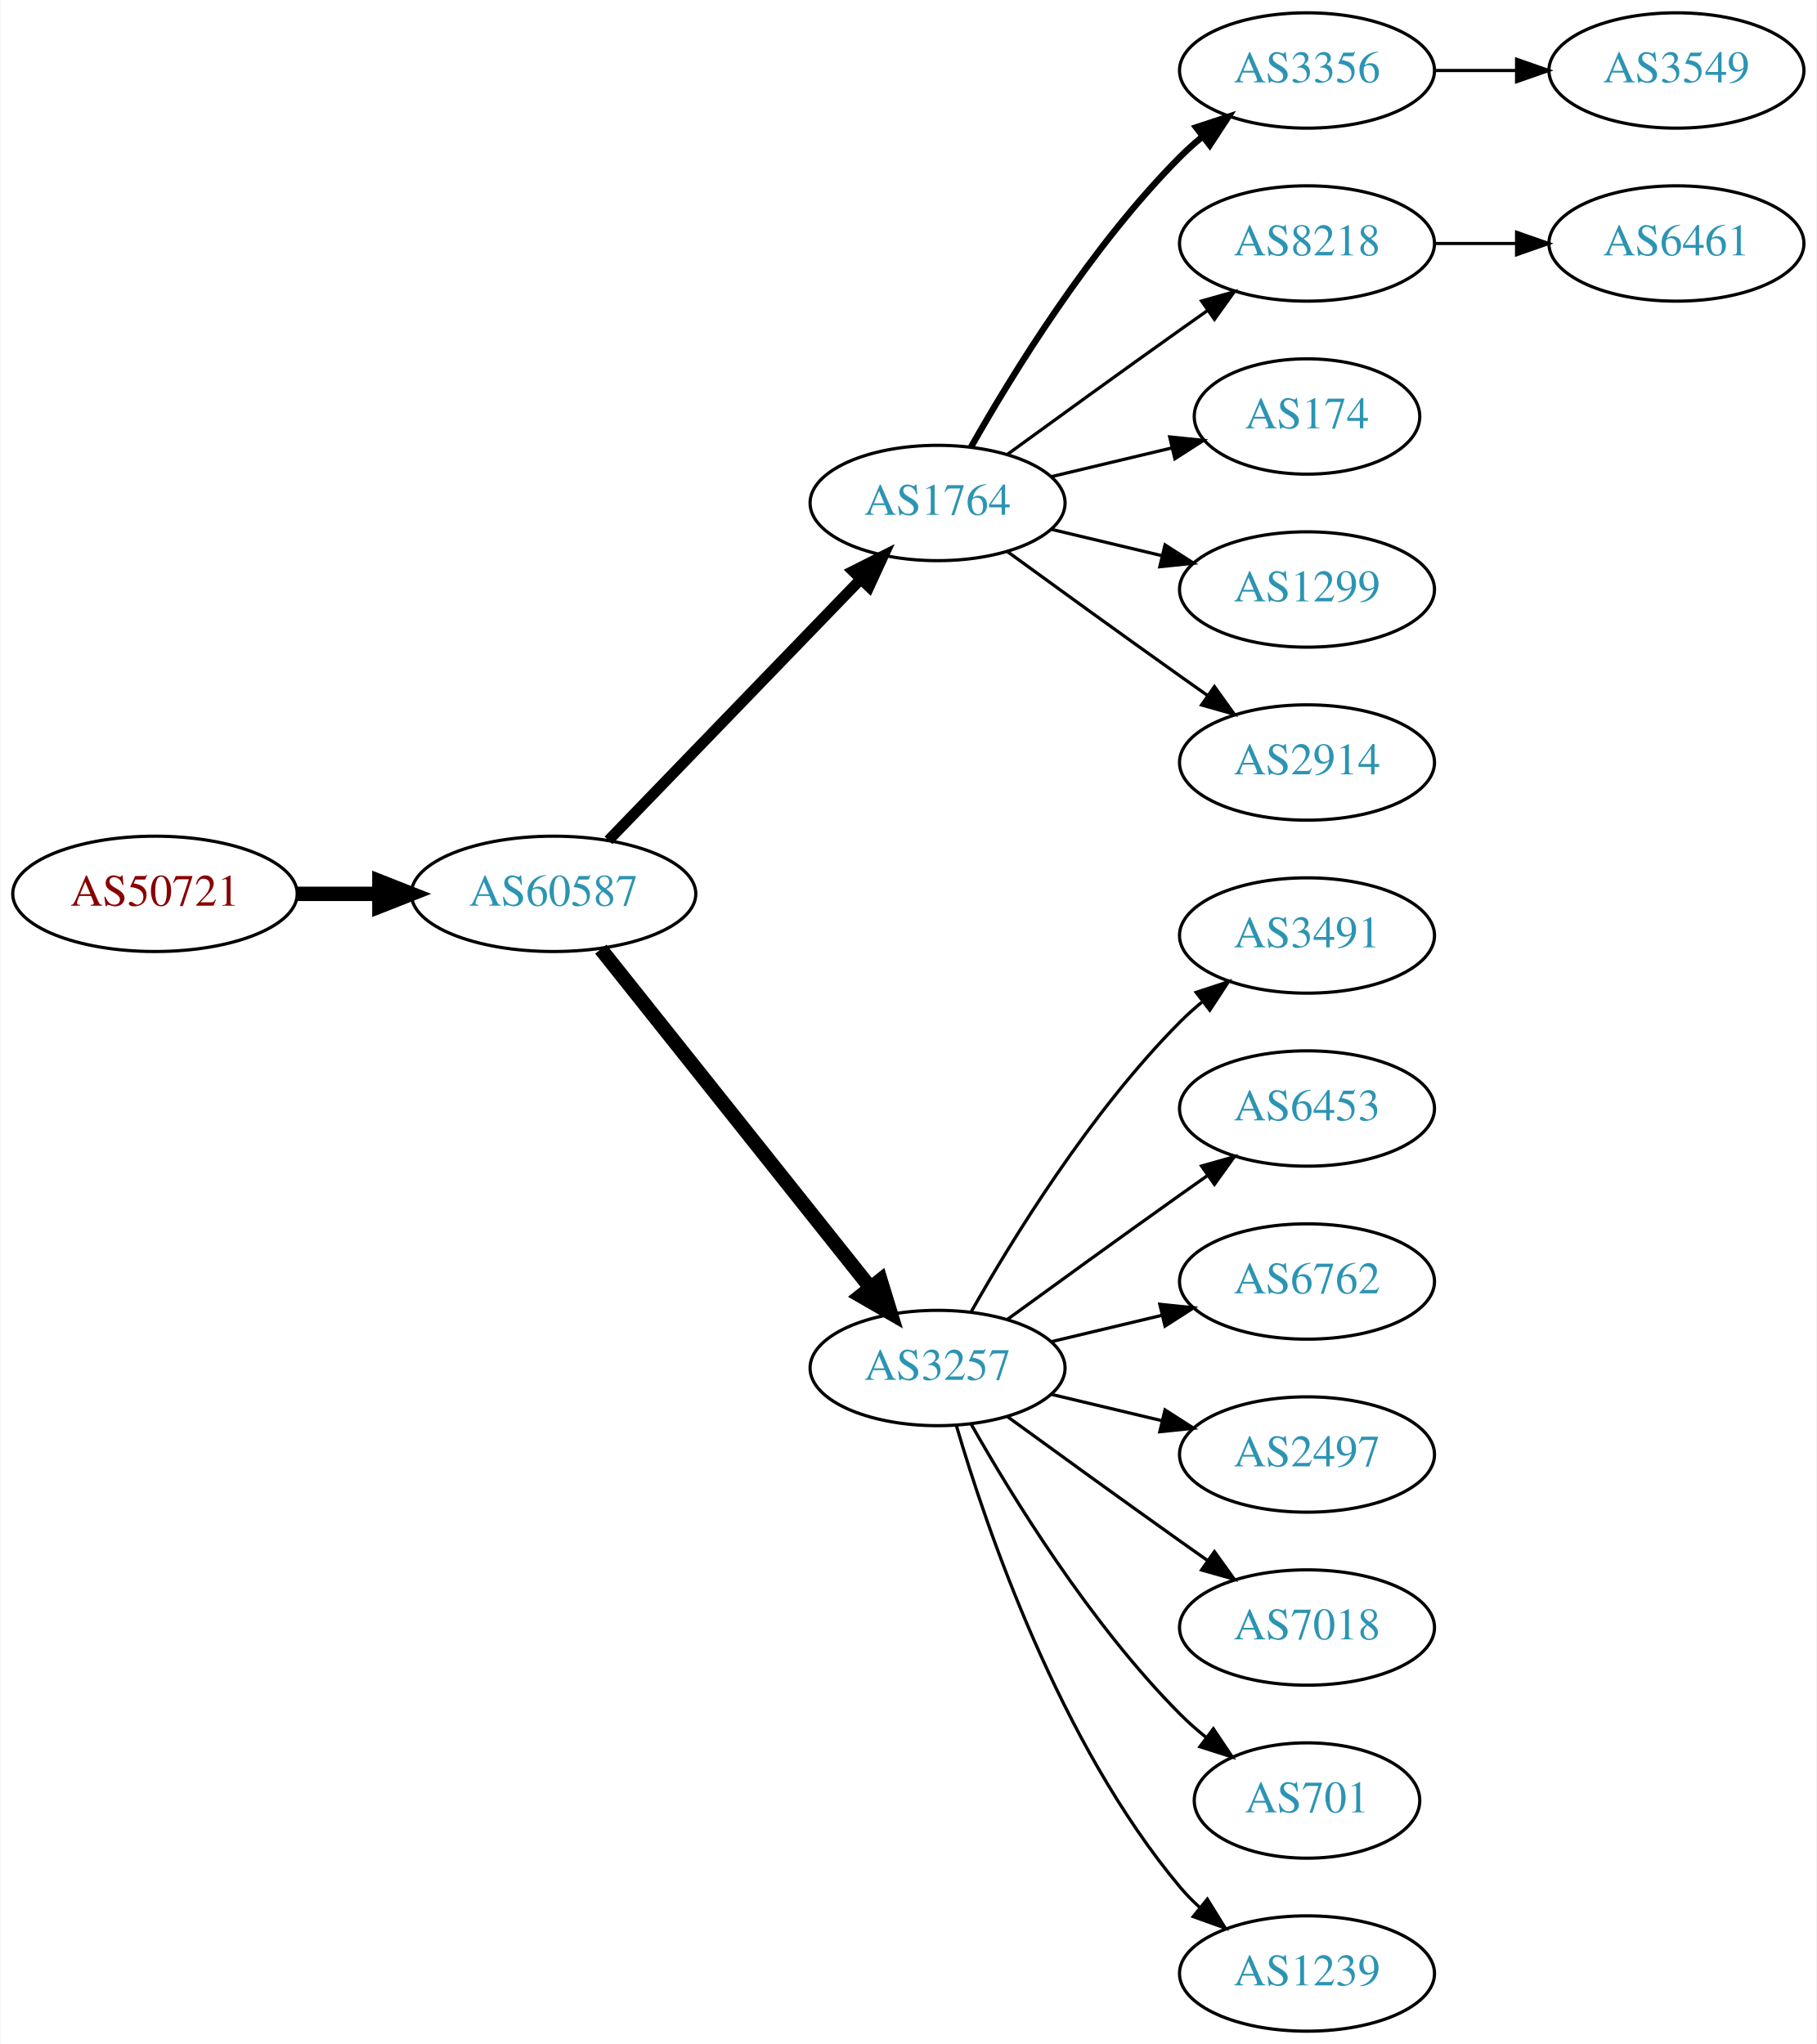
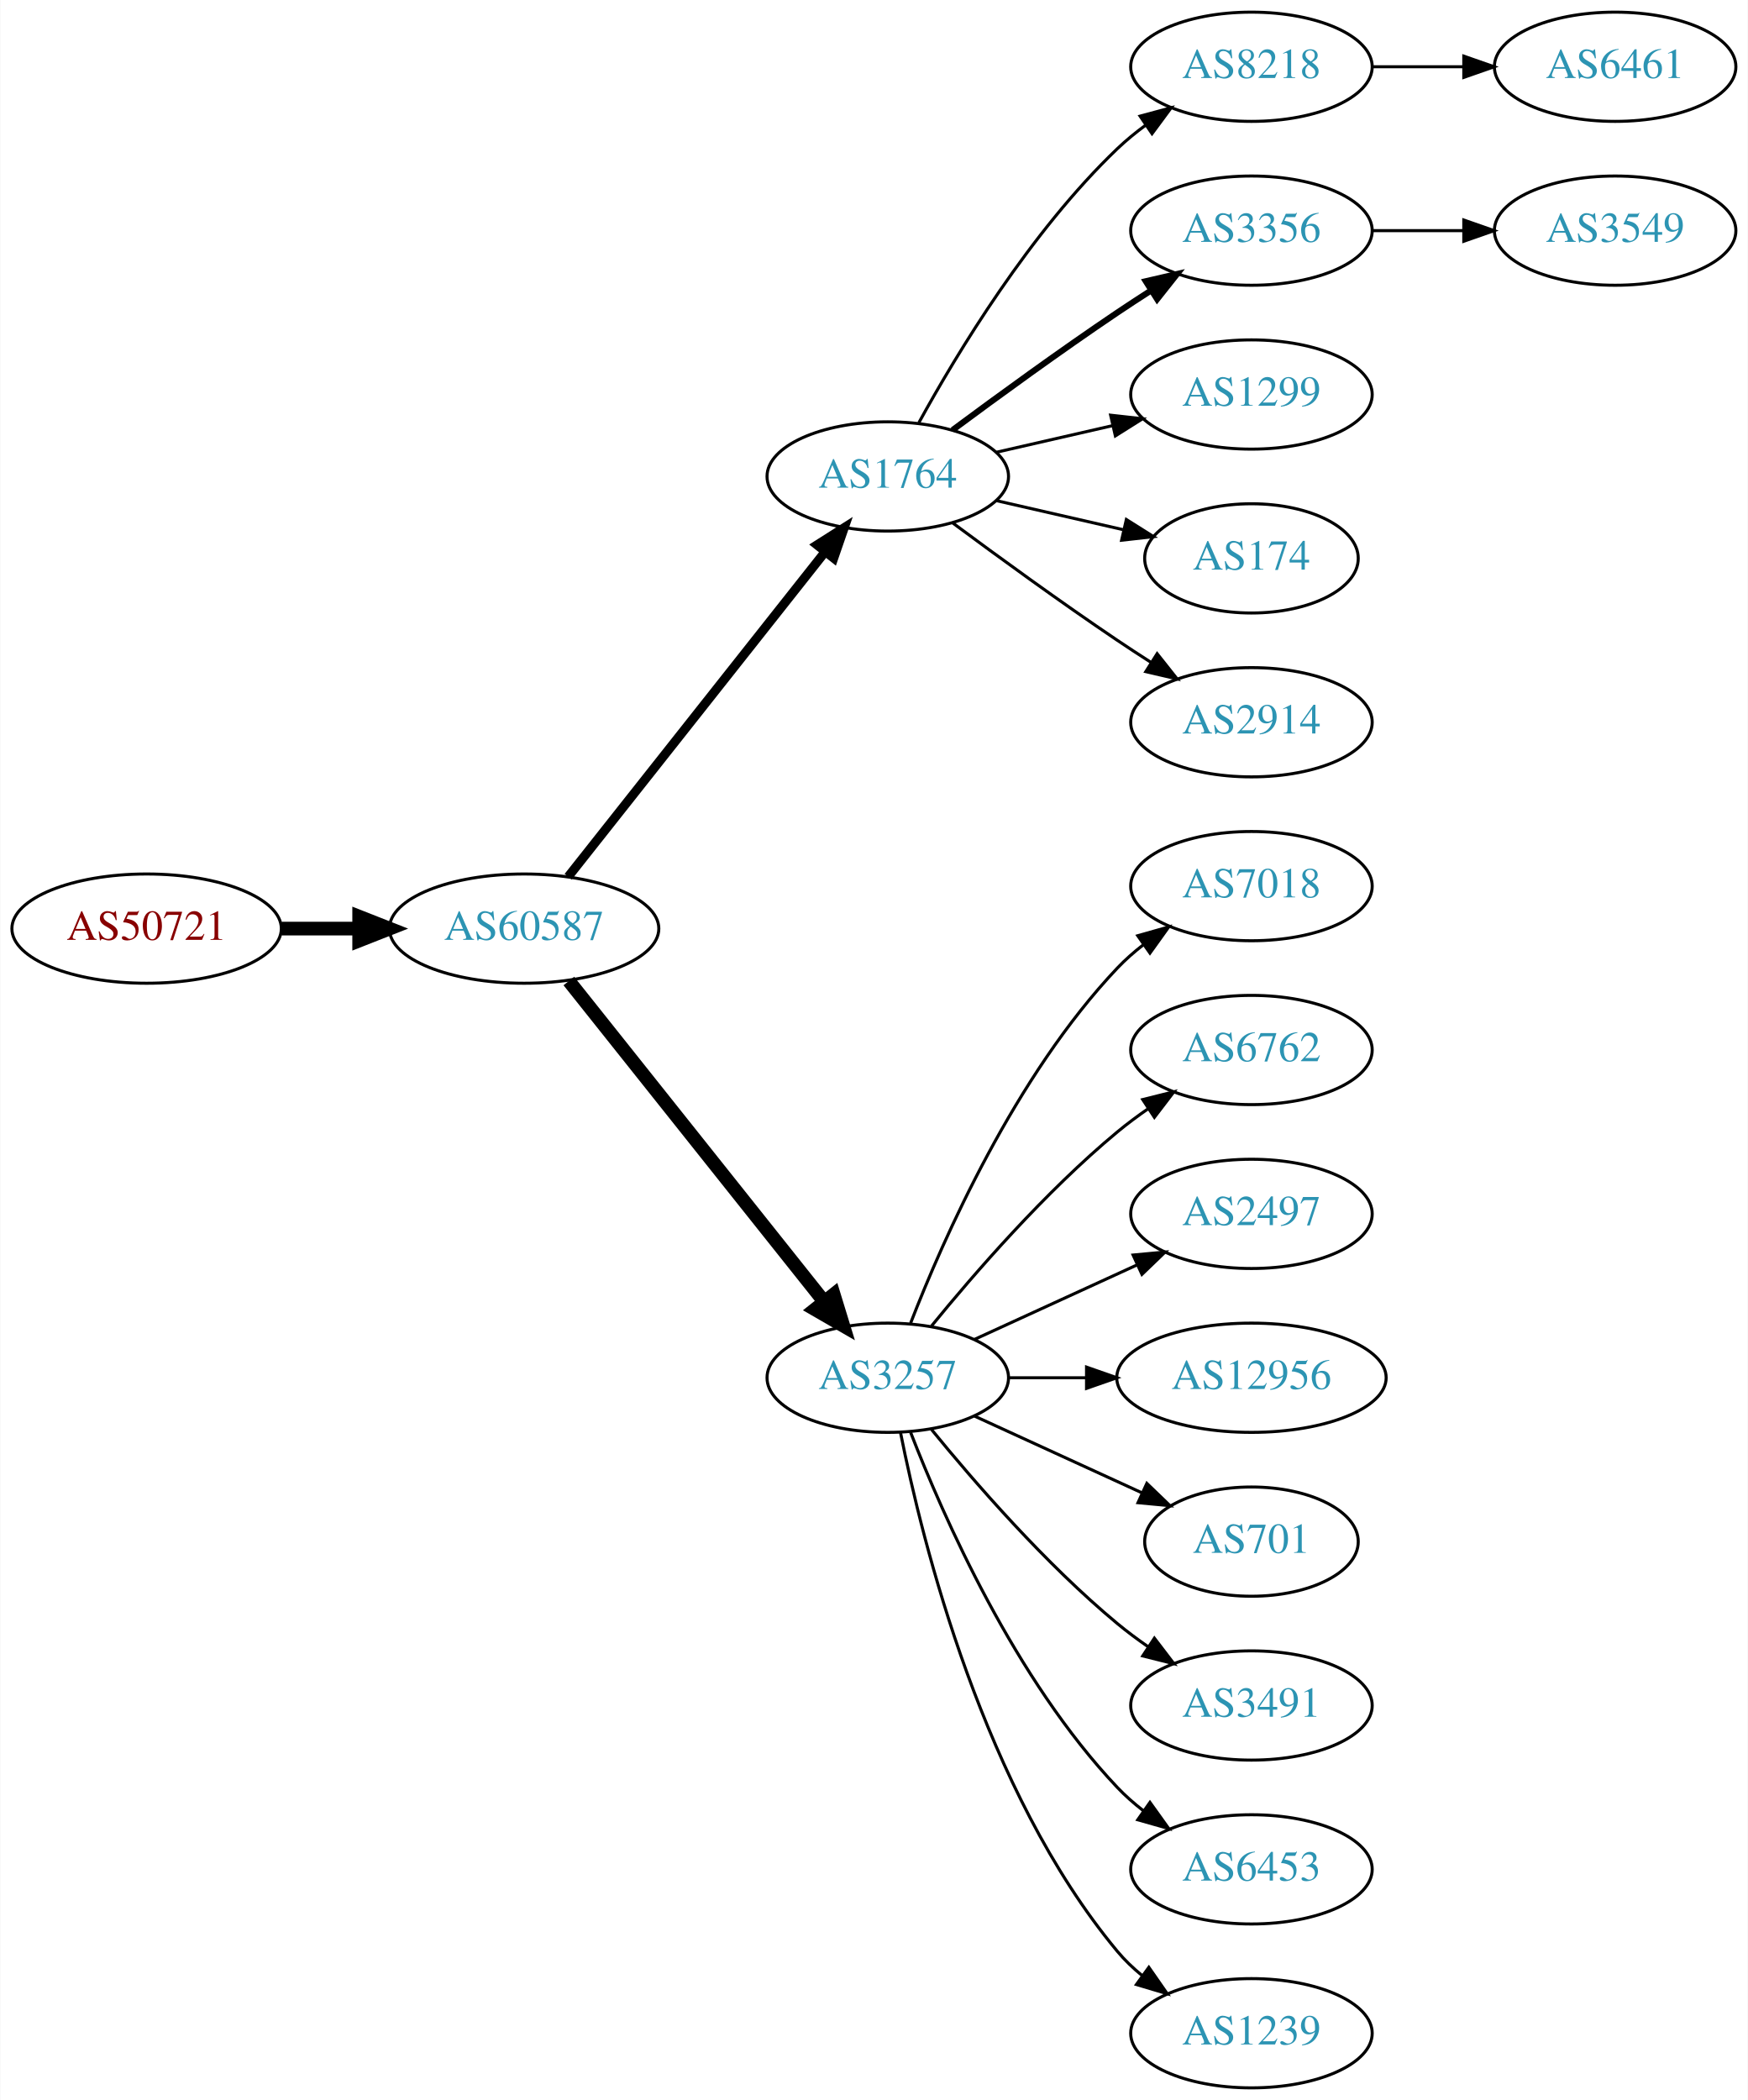
- <svg xmlns="http://www.w3.org/2000/svg" xmlns:xlink="http://www.w3.org/1999/xlink" width="567pt" height="638pt" viewBox="0.00 0.00 566.66 638.00">
-   <g id="graph0" class="graph" transform="scale(1 1) rotate(0) translate(4 634)">
-     <polygon fill="white" stroke="none" points="-4,4 -4,-634 562.663,-634 562.663,4 -4,4" />
+ <svg xmlns="http://www.w3.org/2000/svg" xmlns:xlink="http://www.w3.org/1999/xlink" width="576pt" height="692pt" viewBox="0.00 0.00 575.76 692.00">
+   <g id="graph0" class="graph" transform="scale(1 1) rotate(0) translate(4 688)">
+     <polygon fill="white" stroke="none" points="-4,4 -4,-688 571.762,-688 571.762,4 -4,4" />
    <g id="node1" class="node">
      <g id="a_node1">
        <a xlink:href="/asn/50721" xlink:title="AS50721 ~ Koller Sebastian Karl [AT]">
-           <ellipse fill="#ffffff" stroke="black" cx="44.196" cy="-355" rx="44.393" ry="18" />
-           <text text-anchor="middle" x="44.196" y="-351.3" font-family="Times,serif" font-size="14.00" fill="#880000">AS50721</text>
+           <ellipse fill="#ffffff" stroke="black" cx="44.196" cy="-382" rx="44.393" ry="18" />
+           <text text-anchor="middle" x="44.196" y="-378.3" font-family="Times,serif" font-size="14.00" fill="#880000">AS50721</text>
        </a>
      </g>
    </g>
    <g id="node2" class="node">
      <g id="a_node2">
        <a xlink:href="/asn/60587" xlink:title="AS60587 ~ XINON GmbH [AT]">
-           <ellipse fill="#ffffff" stroke="black" cx="168.588" cy="-355" rx="44.393" ry="18" />
-           <text text-anchor="middle" x="168.588" y="-351.3" font-family="Times,serif" font-size="14.00" fill="#2c94b3">AS60587</text>
+           <ellipse fill="#ffffff" stroke="black" cx="168.588" cy="-382" rx="44.393" ry="18" />
+           <text text-anchor="middle" x="168.588" y="-378.3" font-family="Times,serif" font-size="14.00" fill="#2c94b3">AS60587</text>
        </a>
      </g>
    </g>
    <g id="edge1" class="edge">
-       <path fill="none" stroke="black" stroke-width="4.5" d="M88.692,-355C96.898,-355 105.569,-355 114.041,-355" />
-       <polygon fill="black" stroke="black" stroke-width="4.5" points="114.233,-358.938 124.233,-355 114.233,-351.063 114.233,-358.938" />
+       <path fill="none" stroke="black" stroke-width="4.5" d="M88.692,-382C96.898,-382 105.569,-382 114.041,-382" />
+       <polygon fill="black" stroke="black" stroke-width="4.5" points="114.233,-385.938 124.233,-382 114.233,-378.063 114.233,-385.938" />
    </g>
    <g id="node3" class="node">
      <g id="a_node3">
        <a xlink:href="/asn/1764" xlink:title="AS1764 ~ NEXTLAYER-AS [AT]">
-           <ellipse fill="#ffffff" stroke="black" cx="288.431" cy="-477" rx="39.794" ry="18" />
-           <text text-anchor="middle" x="288.431" y="-473.3" font-family="Times,serif" font-size="14.00" fill="#2c94b3">AS1764</text>
+           <ellipse fill="#ffffff" stroke="black" cx="288.431" cy="-531" rx="39.794" ry="18" />
+           <text text-anchor="middle" x="288.431" y="-527.3" font-family="Times,serif" font-size="14.00" fill="#2c94b3">AS1764</text>
        </a>
      </g>
    </g>
    <g id="edge2" class="edge">
-       <path fill="none" stroke="black" stroke-width="3.375" d="M185.727,-371.708C206.09,-392.789 241.243,-429.183 264.418,-453.175" />
-       <polygon fill="black" stroke="black" stroke-width="3.375" points="262.022,-455.733 271.487,-460.494 267.057,-450.87 262.022,-455.733" />
+       <path fill="none" stroke="black" stroke-width="3" d="M183.106,-399.092C203.884,-425.364 243.775,-475.802 267.757,-506.125" />
+       <polygon fill="black" stroke="black" stroke-width="3" points="265.122,-508.435 274.07,-514.107 270.612,-504.093 265.122,-508.435" />
    </g>
    <g id="node4" class="node">
      <g id="a_node4">
        <a xlink:href="/asn/3257" xlink:title="AS3257 ~ GTT [DE]">
-           <ellipse fill="#ffffff" stroke="black" cx="288.431" cy="-207" rx="39.794" ry="18" />
-           <text text-anchor="middle" x="288.431" y="-203.3" font-family="Times,serif" font-size="14.00" fill="#2c94b3">AS3257</text>
+           <ellipse fill="#ffffff" stroke="black" cx="288.431" cy="-234" rx="39.794" ry="18" />
+           <text text-anchor="middle" x="288.431" y="-230.3" font-family="Times,serif" font-size="14.00" fill="#2c94b3">AS3257</text>
        </a>
      </g>
    </g>
    <g id="edge3" class="edge">
-       <path fill="none" stroke="black" stroke-width="4.5" d="M183.337,-337.733C204.093,-311.666 243.538,-262.126 267.462,-232.079" />
-       <polygon fill="black" stroke="black" stroke-width="4.5" points="270.621,-234.433 273.77,-224.157 264.46,-229.528 270.621,-234.433" />
+       <path fill="none" stroke="black" stroke-width="4.5" d="M183.337,-364.733C204.093,-338.666 243.538,-289.126 267.462,-259.079" />
+       <polygon fill="black" stroke="black" stroke-width="4.5" points="270.621,-261.433 273.77,-251.157 264.46,-256.528 270.621,-261.433" />
    </g>
    <g id="node5" class="node">
      <g id="a_node5">
-         <a xlink:href="/asn/3356" xlink:title="AS3356 ~ Level 3 Parent, LLC [US]">
-           <ellipse fill="#ffffff" stroke="black" cx="403.724" cy="-612" rx="39.794" ry="18" />
-           <text text-anchor="middle" x="403.724" y="-608.3" font-family="Times,serif" font-size="14.00" fill="#2c94b3">AS3356</text>
+         <a xlink:href="/asn/8218" xlink:title="AS8218 ~ legacy Neotelecoms [FR]">
+           <ellipse fill="#ffffff" stroke="black" cx="408.273" cy="-666" rx="39.794" ry="18" />
+           <text text-anchor="middle" x="408.273" y="-662.3" font-family="Times,serif" font-size="14.00" fill="#2c94b3">AS8218</text>
        </a>
      </g>
    </g>
    <g id="edge4" class="edge">
-       <path fill="none" stroke="black" stroke-width="2" d="M298.891,-494.49C311.672,-517.096 336.105,-556.886 364.077,-585 366.188,-587.121 368.484,-589.188 370.87,-591.171" />
-       <polygon fill="black" stroke="black" stroke-width="2" points="369.122,-594.242 379.185,-597.556 373.385,-588.69 369.122,-594.242" />
+       <path fill="none" stroke="black" d="M298.672,-548.713C311.218,-571.561 335.394,-611.611 364.077,-639 366.946,-641.739 370.134,-644.347 373.443,-646.785" />
+       <polygon fill="black" stroke="black" points="371.567,-649.742 381.803,-652.477 375.507,-643.956 371.567,-649.742" />
    </g>
    <g id="node6" class="node">
      <g id="a_node6">
-         <a xlink:href="/asn/8218" xlink:title="AS8218 ~ legacy Neotelecoms [FR]">
-           <ellipse fill="#ffffff" stroke="black" cx="403.724" cy="-558" rx="39.794" ry="18" />
-           <text text-anchor="middle" x="403.724" y="-554.3" font-family="Times,serif" font-size="14.00" fill="#2c94b3">AS8218</text>
+         <a xlink:href="/asn/3356" xlink:title="AS3356 ~ Level 3 Parent, LLC [US]">
+           <ellipse fill="#ffffff" stroke="black" cx="408.273" cy="-612" rx="39.794" ry="18" />
+           <text text-anchor="middle" x="408.273" y="-608.3" font-family="Times,serif" font-size="14.00" fill="#2c94b3">AS3356</text>
        </a>
      </g>
    </g>
    <g id="edge5" class="edge">
-       <path fill="none" stroke="black" d="M310.279,-492.222C325.213,-503.091 345.827,-518.025 364.077,-531 366.898,-533.005 369.841,-535.085 372.789,-537.159" />
-       <polygon fill="black" stroke="black" points="370.816,-540.05 381.013,-542.926 374.835,-534.319 370.816,-540.05" />
+       <path fill="none" stroke="black" stroke-width="2" d="M309.761,-546.277C324.623,-557.304 345.368,-572.407 364.077,-585 367.626,-587.389 371.377,-589.839 375.125,-592.242" />
+       <polygon fill="black" stroke="black" stroke-width="2" points="373.451,-595.325 383.774,-597.712 377.193,-589.409 373.451,-595.325" />
    </g>
    <g id="node7" class="node">
      <g id="a_node7">
-         <a xlink:href="/asn/174" xlink:title="AS174 ~ Cogent Communications [US]">
-           <ellipse fill="#ffffff" stroke="black" cx="403.724" cy="-504" rx="35.194" ry="18" />
-           <text text-anchor="middle" x="403.724" y="-500.3" font-family="Times,serif" font-size="14.00" fill="#2c94b3">AS174</text>
+         <a xlink:href="/asn/1299" xlink:title="AS1299 ~ Telia Carrier [EU]">
+           <ellipse fill="#ffffff" stroke="black" cx="408.273" cy="-558" rx="39.794" ry="18" />
+           <text text-anchor="middle" x="408.273" y="-554.3" font-family="Times,serif" font-size="14.00" fill="#2c94b3">AS1299</text>
        </a>
      </g>
    </g>
    <g id="edge6" class="edge">
-       <path fill="none" stroke="black" d="M324.038,-485.248C335.833,-488.058 349.137,-491.229 361.405,-494.153" />
-       <polygon fill="black" stroke="black" points="360.871,-497.624 371.41,-496.537 362.494,-490.814 360.871,-497.624" />
+       <path fill="none" stroke="black" d="M324.15,-538.955C336.15,-541.704 349.771,-544.825 362.463,-547.733" />
+       <polygon fill="black" stroke="black" points="361.866,-551.187 372.395,-550.009 363.429,-544.364 361.866,-551.187" />
    </g>
    <g id="node8" class="node">
      <g id="a_node8">
-         <a xlink:href="/asn/1299" xlink:title="AS1299 ~ Telia Carrier [EU]">
-           <ellipse fill="#ffffff" stroke="black" cx="403.724" cy="-450" rx="39.794" ry="18" />
-           <text text-anchor="middle" x="403.724" y="-446.3" font-family="Times,serif" font-size="14.00" fill="#2c94b3">AS1299</text>
+         <a xlink:href="/asn/174" xlink:title="AS174 ~ Cogent Communications [US]">
+           <ellipse fill="#ffffff" stroke="black" cx="408.273" cy="-504" rx="35.194" ry="18" />
+           <text text-anchor="middle" x="408.273" y="-500.3" font-family="Times,serif" font-size="14.00" fill="#2c94b3">AS174</text>
        </a>
      </g>
    </g>
    <g id="edge7" class="edge">
-       <path fill="none" stroke="black" d="M324.038,-468.752C334.909,-466.162 347.064,-463.265 358.506,-460.538" />
-       <polygon fill="black" stroke="black" points="359.412,-463.92 368.328,-458.197 357.789,-457.111 359.412,-463.92" />
+       <path fill="none" stroke="black" d="M324.15,-523.045C337.243,-520.045 352.265,-516.604 365.906,-513.478" />
+       <polygon fill="black" stroke="black" points="367.047,-516.807 376.013,-511.162 365.484,-509.984 367.047,-516.807" />
    </g>
    <g id="node9" class="node">
      <g id="a_node9">
        <a xlink:href="/asn/2914" xlink:title="AS2914 ~ NTT America, Inc. [US]">
-           <ellipse fill="#ffffff" stroke="black" cx="403.724" cy="-396" rx="39.794" ry="18" />
-           <text text-anchor="middle" x="403.724" y="-392.3" font-family="Times,serif" font-size="14.00" fill="#2c94b3">AS2914</text>
+           <ellipse fill="#ffffff" stroke="black" cx="408.273" cy="-450" rx="39.794" ry="18" />
+           <text text-anchor="middle" x="408.273" y="-446.3" font-family="Times,serif" font-size="14.00" fill="#2c94b3">AS2914</text>
        </a>
      </g>
    </g>
    <g id="edge8" class="edge">
-       <path fill="none" stroke="black" d="M310.279,-461.778C325.213,-450.909 345.827,-435.975 364.077,-423 366.898,-420.995 369.841,-418.915 372.789,-416.841" />
-       <polygon fill="black" stroke="black" points="374.835,-419.681 381.013,-411.074 370.816,-413.95 374.835,-419.681" />
-     </g>
-     <g id="node10" class="node">
-       <g id="a_node10">
-         <a xlink:href="/asn/3491" xlink:title="AS3491 ~ PCCW Global, Inc. [US]">
-           <ellipse fill="#ffffff" stroke="black" cx="403.724" cy="-342" rx="39.794" ry="18" />
-           <text text-anchor="middle" x="403.724" y="-338.3" font-family="Times,serif" font-size="14.00" fill="#2c94b3">AS3491</text>
-         </a>
-       </g>
-     </g>
-     <g id="edge9" class="edge">
-       <path fill="none" stroke="black" d="M298.891,-224.49C311.672,-247.096 336.105,-286.886 364.077,-315 366.188,-317.121 368.484,-319.188 370.87,-321.171" />
-       <polygon fill="black" stroke="black" points="369.122,-324.242 379.185,-327.556 373.385,-318.69 369.122,-324.242" />
+       <path fill="none" stroke="black" d="M309.761,-515.723C324.623,-504.696 345.368,-489.593 364.077,-477 367.626,-474.611 371.377,-472.161 375.125,-469.758" />
+       <polygon fill="black" stroke="black" points="377.193,-472.591 383.774,-464.288 373.451,-466.675 377.193,-472.591" />
    </g>
    <g id="node11" class="node">
      <g id="a_node11">
-         <a xlink:href="/asn/6453" xlink:title="AS6453 ~ TATA COMMUNICATIONS (AMERICA) INC [US]">
-           <ellipse fill="#ffffff" stroke="black" cx="403.724" cy="-288" rx="39.794" ry="18" />
-           <text text-anchor="middle" x="403.724" y="-284.3" font-family="Times,serif" font-size="14.00" fill="#2c94b3">AS6453</text>
+         <a xlink:href="/asn/7018" xlink:title="AS7018 ~ AT&amp;T Services, Inc. [US]">
+           <ellipse fill="#ffffff" stroke="black" cx="408.273" cy="-396" rx="39.794" ry="18" />
+           <text text-anchor="middle" x="408.273" y="-392.3" font-family="Times,serif" font-size="14.00" fill="#2c94b3">AS7018</text>
        </a>
      </g>
    </g>
    <g id="edge10" class="edge">
-       <path fill="none" stroke="black" d="M310.279,-222.222C325.213,-233.091 345.827,-248.025 364.077,-261 366.898,-263.005 369.841,-265.085 372.789,-267.159" />
-       <polygon fill="black" stroke="black" points="370.816,-270.05 381.013,-272.926 374.835,-264.319 370.816,-270.05" />
+       <path fill="none" stroke="black" d="M295.954,-251.994C306.704,-279.728 330.362,-333.429 364.077,-369 366.663,-371.728 369.581,-374.294 372.649,-376.677" />
+       <polygon fill="black" stroke="black" points="370.803,-379.658 380.997,-382.543 374.827,-373.93 370.803,-379.658" />
    </g>
    <g id="node12" class="node">
      <g id="a_node12">
        <a xlink:href="/asn/6762" xlink:title="AS6762 ~ TELECOM ITALIA SPARKLE S.p.A. [IT]">
-           <ellipse fill="#ffffff" stroke="black" cx="403.724" cy="-234" rx="39.794" ry="18" />
-           <text text-anchor="middle" x="403.724" y="-230.3" font-family="Times,serif" font-size="14.00" fill="#2c94b3">AS6762</text>
+           <ellipse fill="#ffffff" stroke="black" cx="408.273" cy="-342" rx="39.794" ry="18" />
+           <text text-anchor="middle" x="408.273" y="-338.3" font-family="Times,serif" font-size="14.00" fill="#2c94b3">AS6762</text>
        </a>
      </g>
    </g>
    <g id="edge11" class="edge">
-       <path fill="none" stroke="black" d="M324.038,-215.248C334.909,-217.838 347.064,-220.735 358.506,-223.462" />
-       <polygon fill="black" stroke="black" points="357.789,-226.889 368.328,-225.803 359.412,-220.08 357.789,-226.889" />
+       <path fill="none" stroke="black" d="M302.85,-251.065C316.964,-268.375 340.379,-295.345 364.077,-315 367.294,-317.668 370.794,-320.27 374.365,-322.741" />
+       <polygon fill="black" stroke="black" points="372.442,-325.666 382.721,-328.236 376.288,-319.817 372.442,-325.666" />
    </g>
    <g id="node13" class="node">
      <g id="a_node13">
        <a xlink:href="/asn/2497" xlink:title="AS2497 ~ Internet Initiative Japan Inc. [JP]">
-           <ellipse fill="#ffffff" stroke="black" cx="403.724" cy="-180" rx="39.794" ry="18" />
-           <text text-anchor="middle" x="403.724" y="-176.3" font-family="Times,serif" font-size="14.00" fill="#2c94b3">AS2497</text>
+           <ellipse fill="#ffffff" stroke="black" cx="408.273" cy="-288" rx="39.794" ry="18" />
+           <text text-anchor="middle" x="408.273" y="-284.3" font-family="Times,serif" font-size="14.00" fill="#2c94b3">AS2497</text>
        </a>
      </g>
    </g>
    <g id="edge12" class="edge">
-       <path fill="none" stroke="black" d="M324.038,-198.752C334.909,-196.162 347.064,-193.265 358.506,-190.538" />
-       <polygon fill="black" stroke="black" points="359.412,-193.92 368.328,-188.197 357.789,-187.111 359.412,-193.92" />
+       <path fill="none" stroke="black" d="M317.06,-246.661C333.017,-253.973 353.287,-263.261 370.57,-271.181" />
+       <polygon fill="black" stroke="black" points="369.269,-274.435 379.818,-275.419 372.185,-268.071 369.269,-274.435" />
    </g>
    <g id="node14" class="node">
      <g id="a_node14">
-         <a xlink:href="/asn/7018" xlink:title="AS7018 ~ AT&amp;T Services, Inc. [US]">
-           <ellipse fill="#ffffff" stroke="black" cx="403.724" cy="-126" rx="39.794" ry="18" />
-           <text text-anchor="middle" x="403.724" y="-122.3" font-family="Times,serif" font-size="14.00" fill="#2c94b3">AS7018</text>
+         <a xlink:href="/asn/12956" xlink:title="AS12956 ~ TELXIUS [ES]">
+           <ellipse fill="#ffffff" stroke="black" cx="408.273" cy="-234" rx="44.393" ry="18" />
+           <text text-anchor="middle" x="408.273" y="-230.3" font-family="Times,serif" font-size="14.00" fill="#2c94b3">AS12956</text>
        </a>
      </g>
    </g>
    <g id="edge13" class="edge">
-       <path fill="none" stroke="black" d="M310.279,-191.778C325.213,-180.909 345.827,-165.975 364.077,-153 366.898,-150.995 369.841,-148.915 372.789,-146.841" />
-       <polygon fill="black" stroke="black" points="374.835,-149.681 381.013,-141.074 370.816,-143.95 374.835,-149.681" />
+       <path fill="none" stroke="black" d="M328.343,-234C336.446,-234 345.121,-234 353.648,-234" />
+       <polygon fill="black" stroke="black" points="353.925,-237.5 363.925,-234 353.925,-230.5 353.925,-237.5" />
    </g>
    <g id="node15" class="node">
      <g id="a_node15">
        <a xlink:href="/asn/701" xlink:title="AS701 ~ UUNET [US]">
-           <ellipse fill="#ffffff" stroke="black" cx="403.724" cy="-72" rx="35.194" ry="18" />
-           <text text-anchor="middle" x="403.724" y="-68.3" font-family="Times,serif" font-size="14.00" fill="#2c94b3">AS701</text>
+           <ellipse fill="#ffffff" stroke="black" cx="408.273" cy="-180" rx="35.194" ry="18" />
+           <text text-anchor="middle" x="408.273" y="-176.3" font-family="Times,serif" font-size="14.00" fill="#2c94b3">AS701</text>
        </a>
      </g>
    </g>
    <g id="edge14" class="edge">
-       <path fill="none" stroke="black" d="M298.891,-189.51C311.672,-166.904 336.105,-127.114 364.077,-99 366.578,-96.487 369.338,-94.052 372.199,-91.739" />
-       <polygon fill="black" stroke="black" points="374.5,-94.389 380.396,-85.587 370.298,-88.79 374.5,-94.389" />
+       <path fill="none" stroke="black" d="M317.06,-221.339C333.476,-213.817 354.457,-204.202 372.054,-196.139" />
+       <polygon fill="black" stroke="black" points="373.799,-199.189 381.432,-191.842 370.883,-192.826 373.799,-199.189" />
    </g>
    <g id="node16" class="node">
      <g id="a_node16">
-         <a xlink:href="/asn/1239" xlink:title="AS1239 ~ Sprint [US]">
-           <ellipse fill="#ffffff" stroke="black" cx="403.724" cy="-18" rx="39.794" ry="18" />
-           <text text-anchor="middle" x="403.724" y="-14.3" font-family="Times,serif" font-size="14.00" fill="#2c94b3">AS1239</text>
+         <a xlink:href="/asn/3491" xlink:title="AS3491 ~ PCCW Global, Inc. [US]">
+           <ellipse fill="#ffffff" stroke="black" cx="408.273" cy="-126" rx="39.794" ry="18" />
+           <text text-anchor="middle" x="408.273" y="-122.3" font-family="Times,serif" font-size="14.00" fill="#2c94b3">AS3491</text>
        </a>
      </g>
    </g>
    <g id="edge15" class="edge">
-       <path fill="none" stroke="black" d="M294.305,-188.998C303.619,-157.156 326.435,-90.019 364.077,-45 365.948,-42.763 368.046,-40.626 370.272,-38.604" />
-       <polygon fill="black" stroke="black" points="372.619,-41.208 378.191,-32.196 368.216,-35.766 372.619,-41.208" />
+       <path fill="none" stroke="black" d="M302.85,-216.935C316.964,-199.625 340.379,-172.655 364.077,-153 367.294,-150.332 370.794,-147.73 374.365,-145.259" />
+       <polygon fill="black" stroke="black" points="376.288,-148.183 382.721,-139.764 372.442,-142.334 376.288,-148.183" />
    </g>
    <g id="node17" class="node">
      <g id="a_node17">
-         <a xlink:href="/asn/3549" xlink:title="AS3549 ~ Level 3 Parent, LLC [US]">
-           <ellipse fill="#ffffff" stroke="black" cx="519.017" cy="-612" rx="39.794" ry="18" />
-           <text text-anchor="middle" x="519.017" y="-608.3" font-family="Times,serif" font-size="14.00" fill="#2c94b3">AS3549</text>
+         <a xlink:href="/asn/6453" xlink:title="AS6453 ~ TATA COMMUNICATIONS (AMERICA) INC [US]">
+           <ellipse fill="#ffffff" stroke="black" cx="408.273" cy="-72" rx="39.794" ry="18" />
+           <text text-anchor="middle" x="408.273" y="-68.3" font-family="Times,serif" font-size="14.00" fill="#2c94b3">AS6453</text>
        </a>
      </g>
    </g>
    <g id="edge16" class="edge">
-       <path fill="none" stroke="black" d="M443.396,-612C451.599,-612 460.363,-612 468.895,-612" />
-       <polygon fill="black" stroke="black" points="469.134,-615.5 479.134,-612 469.134,-608.5 469.134,-615.5" />
+       <path fill="none" stroke="black" d="M295.954,-216.006C306.704,-188.272 330.362,-134.571 364.077,-99 366.663,-96.272 369.581,-93.706 372.649,-91.323" />
+       <polygon fill="black" stroke="black" points="374.827,-94.07 380.997,-85.457 370.803,-88.342 374.827,-94.07" />
    </g>
    <g id="node18" class="node">
      <g id="a_node18">
+         <a xlink:href="/asn/1239" xlink:title="AS1239 ~ Sprint [US]">
+           <ellipse fill="#ffffff" stroke="black" cx="408.273" cy="-18" rx="39.794" ry="18" />
+           <text text-anchor="middle" x="408.273" y="-14.3" font-family="Times,serif" font-size="14.00" fill="#2c94b3">AS1239</text>
+         </a>
+       </g>
+     </g>
+     <g id="edge17" class="edge">
+       <path fill="none" stroke="black" d="M292.629,-215.927C299.793,-179.859 320.067,-97.875 364.077,-45 366.482,-42.111 369.278,-39.437 372.271,-36.987" />
+       <polygon fill="black" stroke="black" points="374.461,-39.722 380.514,-31.027 370.359,-34.05 374.461,-39.722" />
+     </g>
+     <g id="node10" class="node">
+       <g id="a_node10">
        <a xlink:href="/asn/6461" xlink:title="AS6461 ~ ZAYO-6461 [US]">
-           <ellipse fill="#ffffff" stroke="black" cx="519.017" cy="-558" rx="39.794" ry="18" />
-           <text text-anchor="middle" x="519.017" y="-554.3" font-family="Times,serif" font-size="14.00" fill="#2c94b3">AS6461</text>
-         </a>
-       </g>
-     </g>
-     <g id="edge17" class="edge">
-       <path fill="none" stroke="black" d="M443.396,-558C451.599,-558 460.363,-558 468.895,-558" />
-       <polygon fill="black" stroke="black" points="469.134,-561.5 479.134,-558 469.134,-554.5 469.134,-561.5" />
+           <ellipse fill="#ffffff" stroke="black" cx="528.116" cy="-666" rx="39.794" ry="18" />
+           <text text-anchor="middle" x="528.116" y="-662.3" font-family="Times,serif" font-size="14.00" fill="#2c94b3">AS6461</text>
+         </a>
+       </g>
+     </g>
+     <g id="edge9" class="edge">
+       <path fill="none" stroke="black" d="M448.186,-666C457.739,-666 468.089,-666 478.052,-666" />
+       <polygon fill="black" stroke="black" points="478.244,-669.5 488.244,-666 478.244,-662.5 478.244,-669.5" />
+     </g>
+     <g id="node19" class="node">
+       <g id="a_node19">
+         <a xlink:href="/asn/3549" xlink:title="AS3549 ~ Level 3 Parent, LLC [US]">
+           <ellipse fill="#ffffff" stroke="black" cx="528.116" cy="-612" rx="39.794" ry="18" />
+           <text text-anchor="middle" x="528.116" y="-608.3" font-family="Times,serif" font-size="14.00" fill="#2c94b3">AS3549</text>
+         </a>
+       </g>
+     </g>
+     <g id="edge18" class="edge">
+       <path fill="none" stroke="black" d="M448.186,-612C457.739,-612 468.089,-612 478.052,-612" />
+       <polygon fill="black" stroke="black" points="478.244,-615.5 488.244,-612 478.244,-608.5 478.244,-615.5" />
    </g>
  </g>
</svg>
